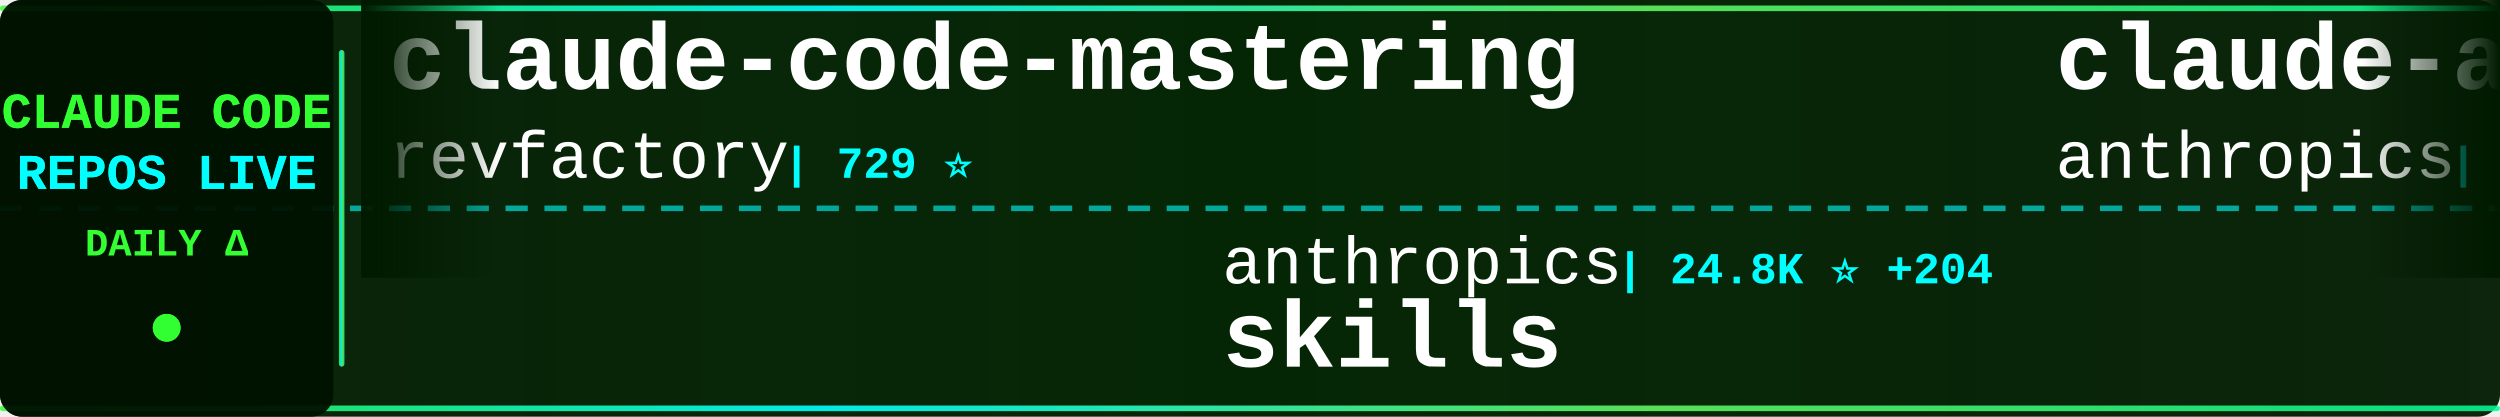
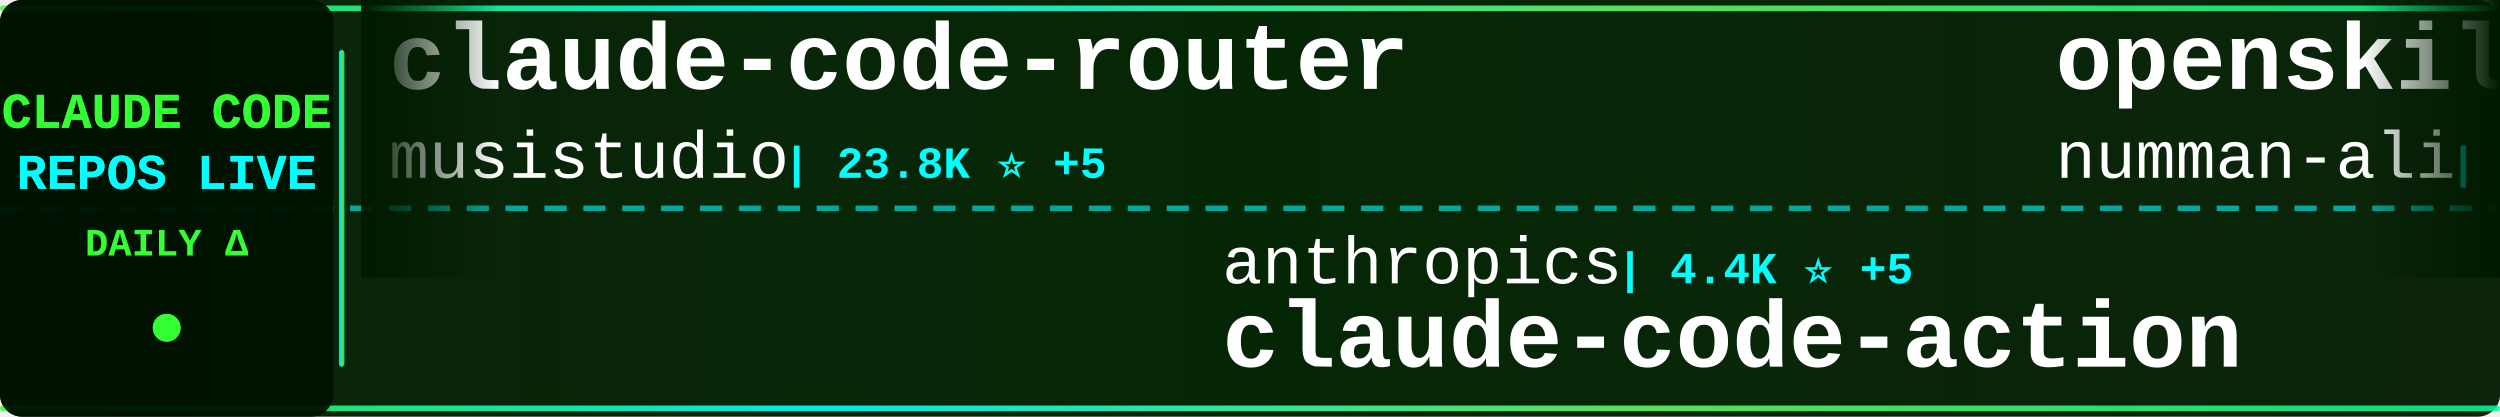
<svg xmlns="http://www.w3.org/2000/svg" width="900" height="150">
  <defs>
    <linearGradient id="tickerBg" x1="0%" y1="0%" x2="100%" y2="0%">
      <stop offset="0%" style="stop-color:#001a00;stop-opacity:0.95" />
      <stop offset="50%" style="stop-color:#002200;stop-opacity:0.98" />
      <stop offset="100%" style="stop-color:#001a00;stop-opacity:0.95" />
    </linearGradient>
    <linearGradient id="borderGrad" x1="0%" y1="0%" x2="100%" y2="0%">
      <stop offset="0%" style="stop-color:#33ff33;stop-opacity:0.85">
        <animate attributeName="stop-opacity" values="0.85;1;0.85" dur="2s" repeatCount="indefinite" />
      </stop>
      <stop offset="33%" style="stop-color:#00ffff;stop-opacity:0.9">
        <animate attributeName="stop-opacity" values="0.9;1;0.9" dur="2.2s" repeatCount="indefinite" />
      </stop>
      <stop offset="66%" style="stop-color:#66ff66;stop-opacity:0.85">
        <animate attributeName="stop-opacity" values="0.85;1;0.85" dur="1.8s" repeatCount="indefinite" />
      </stop>
      <stop offset="100%" style="stop-color:#00ff99;stop-opacity:0.85">
        <animate attributeName="stop-opacity" values="0.85;1;0.85" dur="2s" repeatCount="indefinite" />
      </stop>
    </linearGradient>
    <filter id="textGlow">
      <feGaussianBlur stdDeviation="0.1" result="coloredBlur" />
      <feMerge>
        <feMergeNode in="coloredBlur" />
        <feMergeNode in="SourceGraphic" />
      </feMerge>
    </filter>
    <filter id="metricGlow">
      <feGaussianBlur stdDeviation="0.2" result="coloredBlur" />
      <feMerge>
        <feMergeNode in="coloredBlur" />
        <feMergeNode in="SourceGraphic" />
      </feMerge>
    </filter>
    <linearGradient id="leftFade" x1="0%" y1="0%" x2="100%" y2="0%">
      <stop offset="0%" style="stop-color:#001a00;stop-opacity:1" />
      <stop offset="100%" style="stop-color:#001a00;stop-opacity:0" />
    </linearGradient>
    <linearGradient id="rightFade" x1="0%" y1="0%" x2="100%" y2="0%">
      <stop offset="0%" style="stop-color:#001a00;stop-opacity:0" />
      <stop offset="100%" style="stop-color:#001a00;stop-opacity:1" />
    </linearGradient>
  </defs>
  <rect width="900" height="150" fill="url(#tickerBg)" rx="8" />
  <rect x="0" y="2" width="900" height="2" fill="url(#borderGrad)" rx="1" />
  <rect x="0" y="146" width="900" height="2" fill="url(#borderGrad)" rx="1" />
  <line x1="0" y1="75" x2="900" y2="75" stroke="#00ffff" stroke-width="2" stroke-dasharray="8 6" opacity="0.6" />
  <rect x="0" y="0" width="120" height="150" fill="#001100" opacity="0.95" rx="8" />
  <text x="60" y="46" font-family="'Courier New', monospace" font-size="18" font-weight="bold" fill="#33ff33" text-anchor="middle" filter="url(#textGlow)">
    CLAUDE CODE
  </text>
  <text x="60" y="68" font-family="'Courier New', monospace" font-size="18" font-weight="bold" fill="#00ffff" text-anchor="middle" filter="url(#textGlow)">
    REPOS LIVE
  </text>
  <text x="60" y="92" font-family="'Courier New', monospace" font-size="14" font-weight="bold" fill="#33ff33" text-anchor="middle">
    DAILY Δ
  </text>
  <circle cx="60" cy="118" r="5" fill="#33ff33" filter="url(#metricGlow)">
    <animate attributeName="r" values="4;6;4" dur="1.5s" repeatCount="indefinite" />
    <animate attributeName="opacity" values="0.6;1;0.6" dur="1.5s" repeatCount="indefinite" />
  </circle>
  <rect x="122" y="18" width="2" height="114" fill="url(#borderGrad)" rx="1" />
  <clipPath id="tickerClip">
    <rect x="130" y="0" width="770" height="150" />
  </clipPath>
  <g clip-path="url(#tickerClip)">
    <g id="tickerItems">
      <animateTransform attributeName="transform" attributeType="XML" type="translate" from="0 0" to="-3000 0" dur="54s" repeatCount="indefinite" />
      <g transform="translate(0, 0)">
-         <text x="140" y="32" font-family="'Courier New', monospace" font-size="34" font-weight="bold" fill="#ffffff">claude-code-mastering</text>
-         <text x="140" y="64" font-family="'Courier New', monospace" font-size="24" font-weight="normal" fill="#ffffff" opacity="1.0">revfactory</text>
-         <text x="282" y="64" font-family="'Courier New', monospace" font-size="16" font-weight="bold" fill="#00ffff"> | 729 ⭐</text>
+         <text x="140" y="32" font-family="'Courier New', monospace" font-size="34" font-weight="bold" fill="#ffffff">claude-code-router</text>
+         <text x="140" y="64" font-family="'Courier New', monospace" font-size="24" font-weight="normal" fill="#ffffff" opacity="1.0">musistudio</text>
+         <text x="282" y="64" font-family="'Courier New', monospace" font-size="16" font-weight="bold" fill="#00ffff"> | 23.8K ⭐ +5</text>
      </g>
      <g transform="translate(300, 0)">
        <text x="140" y="102" font-family="'Courier New', monospace" font-size="24" font-weight="normal" fill="#ffffff" opacity="1.0">anthropics</text>
-         <text x="282" y="102" font-family="'Courier New', monospace" font-size="16" font-weight="bold" fill="#00ffff"> | 24.8K ⭐ +204</text>
-         <text x="140" y="132" font-family="'Courier New', monospace" font-size="34" font-weight="bold" fill="#ffffff">skills</text>
+         <text x="282" y="102" font-family="'Courier New', monospace" font-size="16" font-weight="bold" fill="#00ffff"> | 4.4K ⭐ +5</text>
+         <text x="140" y="132" font-family="'Courier New', monospace" font-size="34" font-weight="bold" fill="#ffffff">claude-code-action</text>
      </g>
      <g transform="translate(600, 0)">
-         <text x="140" y="32" font-family="'Courier New', monospace" font-size="34" font-weight="bold" fill="#ffffff">claude-agent-sdk-python</text>
-         <text x="140" y="64" font-family="'Courier New', monospace" font-size="24" font-weight="normal" fill="#ffffff" opacity="1.0">anthropics</text>
-         <text x="282" y="64" font-family="'Courier New', monospace" font-size="16" font-weight="bold" fill="#00ffff"> | 3.6K ⭐ +5</text>
+         <text x="140" y="32" font-family="'Courier New', monospace" font-size="34" font-weight="bold" fill="#ffffff">openskills</text>
+         <text x="140" y="64" font-family="'Courier New', monospace" font-size="24" font-weight="normal" fill="#ffffff" opacity="1.0">numman-ali</text>
+         <text x="282" y="64" font-family="'Courier New', monospace" font-size="16" font-weight="bold" fill="#00ffff"> | 3.1K ⭐ +10</text>
      </g>
      <g transform="translate(900, 0)">
-         <text x="140" y="102" font-family="'Courier New', monospace" font-size="24" font-weight="normal" fill="#ffffff" opacity="1.0">cjo4m06</text>
-         <text x="246" y="102" font-family="'Courier New', monospace" font-size="16" font-weight="bold" fill="#00ffff"> | 1.9K ⭐</text>
-         <text x="140" y="132" font-family="'Courier New', monospace" font-size="34" font-weight="bold" fill="#ffffff">mcp-shrimp-task-manager</text>
+         <text x="140" y="102" font-family="'Courier New', monospace" font-size="24" font-weight="normal" fill="#ffffff" opacity="1.0">router-for-me</text>
+         <text x="318" y="102" font-family="'Courier New', monospace" font-size="16" font-weight="bold" fill="#00ffff"> | 3.4K ⭐ +6</text>
+         <text x="140" y="132" font-family="'Courier New', monospace" font-size="34" font-weight="bold" fill="#ffffff">CLIProxyAPI</text>
      </g>
      <g transform="translate(1200, 0)">
-         <text x="140" y="32" font-family="'Courier New', monospace" font-size="34" font-weight="bold" fill="#ffffff">claude-code-infrastructu...</text>
-         <text x="140" y="64" font-family="'Courier New', monospace" font-size="24" font-weight="normal" fill="#ffffff" opacity="1.0">diet103</text>
-         <text x="246" y="64" font-family="'Courier New', monospace" font-size="16" font-weight="bold" fill="#00ffff"> | 7.8K ⭐ +8</text>
+         <text x="140" y="32" font-family="'Courier New', monospace" font-size="34" font-weight="bold" fill="#ffffff">claude-code-subagents-co...</text>
+         <text x="140" y="64" font-family="'Courier New', monospace" font-size="24" font-weight="normal" fill="#ffffff" opacity="1.0">davepoon</text>
+         <text x="258" y="64" font-family="'Courier New', monospace" font-size="16" font-weight="bold" fill="#00ffff"> | 2.1K ⭐ +1</text>
      </g>
      <g transform="translate(1500, 0)">
-         <text x="140" y="102" font-family="'Courier New', monospace" font-size="24" font-weight="normal" fill="#ffffff" opacity="1.0">omnara-ai</text>
-         <text x="270" y="102" font-family="'Courier New', monospace" font-size="16" font-weight="bold" fill="#00ffff"> | 2.6K ⭐</text>
-         <text x="140" y="132" font-family="'Courier New', monospace" font-size="34" font-weight="bold" fill="#ffffff">omnara</text>
+         <text x="140" y="102" font-family="'Courier New', monospace" font-size="24" font-weight="normal" fill="#ffffff" opacity="1.0">wasabeef</text>
+         <text x="258" y="102" font-family="'Courier New', monospace" font-size="16" font-weight="bold" fill="#00ffff"> | 884 ⭐</text>
+         <text x="140" y="132" font-family="'Courier New', monospace" font-size="34" font-weight="bold" fill="#ffffff">claude-code-cookbook</text>
      </g>
      <g transform="translate(1800, 0)">
-         <text x="140" y="32" font-family="'Courier New', monospace" font-size="34" font-weight="bold" fill="#ffffff">claude-code-reverse</text>
-         <text x="140" y="64" font-family="'Courier New', monospace" font-size="24" font-weight="normal" fill="#ffffff" opacity="1.0">Yuyz0112</text>
-         <text x="258" y="64" font-family="'Courier New', monospace" font-size="16" font-weight="bold" fill="#00ffff"> | 1.8K ⭐ +1</text>
+         <text x="140" y="32" font-family="'Courier New', monospace" font-size="34" font-weight="bold" fill="#ffffff">awesome-claude-agents</text>
+         <text x="140" y="64" font-family="'Courier New', monospace" font-size="24" font-weight="normal" fill="#ffffff" opacity="1.0">vijaythecoder</text>
+         <text x="318" y="64" font-family="'Courier New', monospace" font-size="16" font-weight="bold" fill="#00ffff"> | 3.6K ⭐ +1</text>
      </g>
      <g transform="translate(2100, 0)">
-         <text x="140" y="102" font-family="'Courier New', monospace" font-size="24" font-weight="normal" fill="#ffffff" opacity="1.0">github</text>
-         <text x="234" y="102" font-family="'Courier New', monospace" font-size="16" font-weight="bold" fill="#00ffff"> | 57.1K ⭐ +58</text>
-         <text x="140" y="132" font-family="'Courier New', monospace" font-size="34" font-weight="bold" fill="#ffffff">spec-kit</text>
+         <text x="140" y="102" font-family="'Courier New', monospace" font-size="24" font-weight="normal" fill="#ffffff" opacity="1.0">Cranot</text>
+         <text x="234" y="102" font-family="'Courier New', monospace" font-size="16" font-weight="bold" fill="#00ffff"> | 2.2K ⭐</text>
+         <text x="140" y="132" font-family="'Courier New', monospace" font-size="34" font-weight="bold" fill="#ffffff">claude-code-guide</text>
      </g>
      <g transform="translate(2400, 0)">
-         <text x="140" y="32" font-family="'Courier New', monospace" font-size="34" font-weight="bold" fill="#ffffff">research</text>
-         <text x="140" y="64" font-family="'Courier New', monospace" font-size="24" font-weight="normal" fill="#ffffff" opacity="1.0">nikivdev</text>
-         <text x="258" y="64" font-family="'Courier New', monospace" font-size="16" font-weight="bold" fill="#00ffff"> | 4.8K ⭐</text>
+         <text x="140" y="32" font-family="'Courier New', monospace" font-size="34" font-weight="bold" fill="#ffffff">claude-agents</text>
+         <text x="140" y="64" font-family="'Courier New', monospace" font-size="24" font-weight="normal" fill="#ffffff" opacity="1.0">iannuttall</text>
+         <text x="282" y="64" font-family="'Courier New', monospace" font-size="16" font-weight="bold" fill="#00ffff"> | 1.9K ⭐</text>
      </g>
      <g transform="translate(2700, 0)">
-         <text x="140" y="102" font-family="'Courier New', monospace" font-size="24" font-weight="normal" fill="#ffffff" opacity="1.0">opactorai</text>
-         <text x="270" y="102" font-family="'Courier New', monospace" font-size="16" font-weight="bold" fill="#00ffff"> | 3.4K ⭐ +1</text>
-         <text x="140" y="132" font-family="'Courier New', monospace" font-size="34" font-weight="bold" fill="#ffffff">Claudable</text>
+         <text x="140" y="102" font-family="'Courier New', monospace" font-size="24" font-weight="normal" fill="#ffffff" opacity="1.0">IncomeStreamSurfer</text>
+         <text x="378" y="102" font-family="'Courier New', monospace" font-size="16" font-weight="bold" fill="#00ffff"> | 303 ⭐ +1</text>
+         <text x="140" y="132" font-family="'Courier New', monospace" font-size="34" font-weight="bold" fill="#ffffff">claude-code-agents-wizar...</text>
      </g>
      <g transform="translate(3000, 0)">
-         <text x="140" y="32" font-family="'Courier New', monospace" font-size="34" font-weight="bold" fill="#ffffff">claude-code-mastering</text>
-         <text x="140" y="64" font-family="'Courier New', monospace" font-size="24" font-weight="normal" fill="#ffffff" opacity="1.0">revfactory</text>
-         <text x="282" y="64" font-family="'Courier New', monospace" font-size="16" font-weight="bold" fill="#00ffff"> | 729 ⭐</text>
+         <text x="140" y="32" font-family="'Courier New', monospace" font-size="34" font-weight="bold" fill="#ffffff">claude-code-router</text>
+         <text x="140" y="64" font-family="'Courier New', monospace" font-size="24" font-weight="normal" fill="#ffffff" opacity="1.0">musistudio</text>
+         <text x="282" y="64" font-family="'Courier New', monospace" font-size="16" font-weight="bold" fill="#00ffff"> | 23.8K ⭐ +5</text>
      </g>
      <g transform="translate(3300, 0)">
        <text x="140" y="102" font-family="'Courier New', monospace" font-size="24" font-weight="normal" fill="#ffffff" opacity="1.0">anthropics</text>
-         <text x="282" y="102" font-family="'Courier New', monospace" font-size="16" font-weight="bold" fill="#00ffff"> | 24.8K ⭐ +204</text>
-         <text x="140" y="132" font-family="'Courier New', monospace" font-size="34" font-weight="bold" fill="#ffffff">skills</text>
+         <text x="282" y="102" font-family="'Courier New', monospace" font-size="16" font-weight="bold" fill="#00ffff"> | 4.4K ⭐ +5</text>
+         <text x="140" y="132" font-family="'Courier New', monospace" font-size="34" font-weight="bold" fill="#ffffff">claude-code-action</text>
      </g>
      <g transform="translate(3600, 0)">
-         <text x="140" y="32" font-family="'Courier New', monospace" font-size="34" font-weight="bold" fill="#ffffff">claude-agent-sdk-python</text>
-         <text x="140" y="64" font-family="'Courier New', monospace" font-size="24" font-weight="normal" fill="#ffffff" opacity="1.0">anthropics</text>
-         <text x="282" y="64" font-family="'Courier New', monospace" font-size="16" font-weight="bold" fill="#00ffff"> | 3.6K ⭐ +5</text>
+         <text x="140" y="32" font-family="'Courier New', monospace" font-size="34" font-weight="bold" fill="#ffffff">openskills</text>
+         <text x="140" y="64" font-family="'Courier New', monospace" font-size="24" font-weight="normal" fill="#ffffff" opacity="1.0">numman-ali</text>
+         <text x="282" y="64" font-family="'Courier New', monospace" font-size="16" font-weight="bold" fill="#00ffff"> | 3.1K ⭐ +10</text>
      </g>
      <g transform="translate(3900, 0)">
-         <text x="140" y="102" font-family="'Courier New', monospace" font-size="24" font-weight="normal" fill="#ffffff" opacity="1.0">cjo4m06</text>
-         <text x="246" y="102" font-family="'Courier New', monospace" font-size="16" font-weight="bold" fill="#00ffff"> | 1.9K ⭐</text>
-         <text x="140" y="132" font-family="'Courier New', monospace" font-size="34" font-weight="bold" fill="#ffffff">mcp-shrimp-task-manager</text>
+         <text x="140" y="102" font-family="'Courier New', monospace" font-size="24" font-weight="normal" fill="#ffffff" opacity="1.0">router-for-me</text>
+         <text x="318" y="102" font-family="'Courier New', monospace" font-size="16" font-weight="bold" fill="#00ffff"> | 3.4K ⭐ +6</text>
+         <text x="140" y="132" font-family="'Courier New', monospace" font-size="34" font-weight="bold" fill="#ffffff">CLIProxyAPI</text>
      </g>
    </g>
  </g>
  <rect x="130" y="0" width="50" height="100" fill="url(#leftFade)" />
  <rect x="850" y="0" width="50" height="100" fill="url(#rightFade)" />
</svg>
